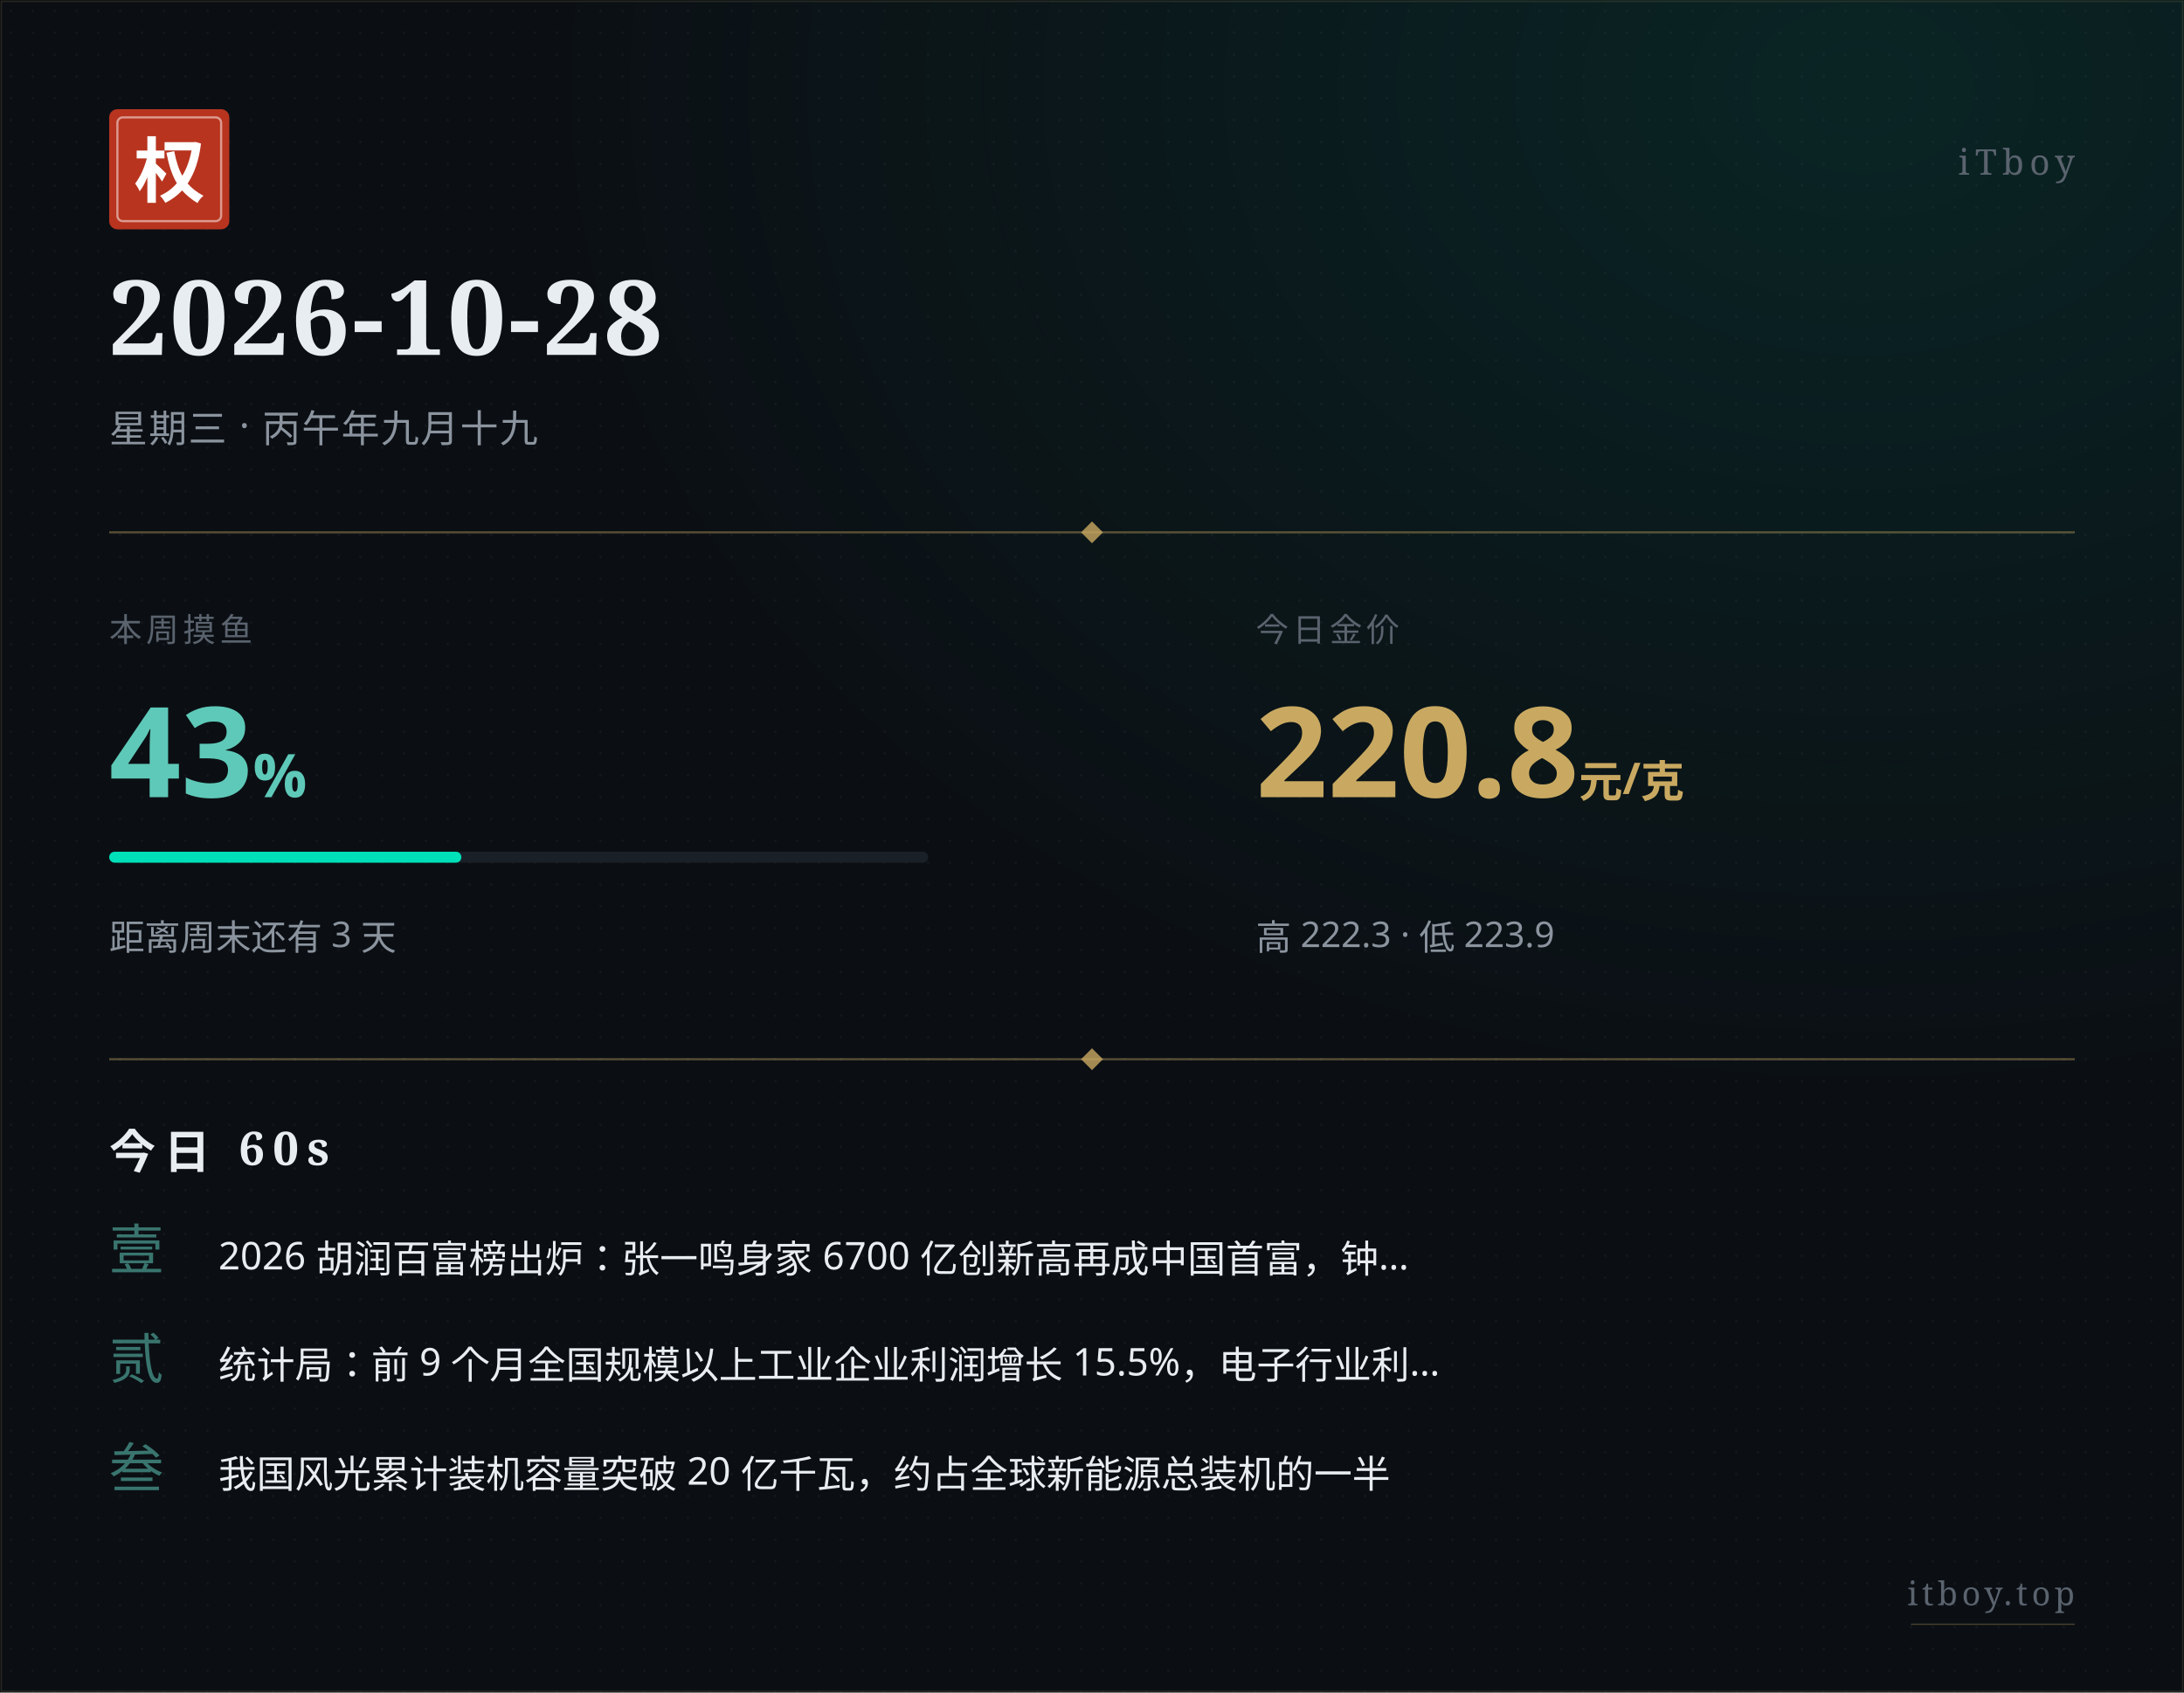
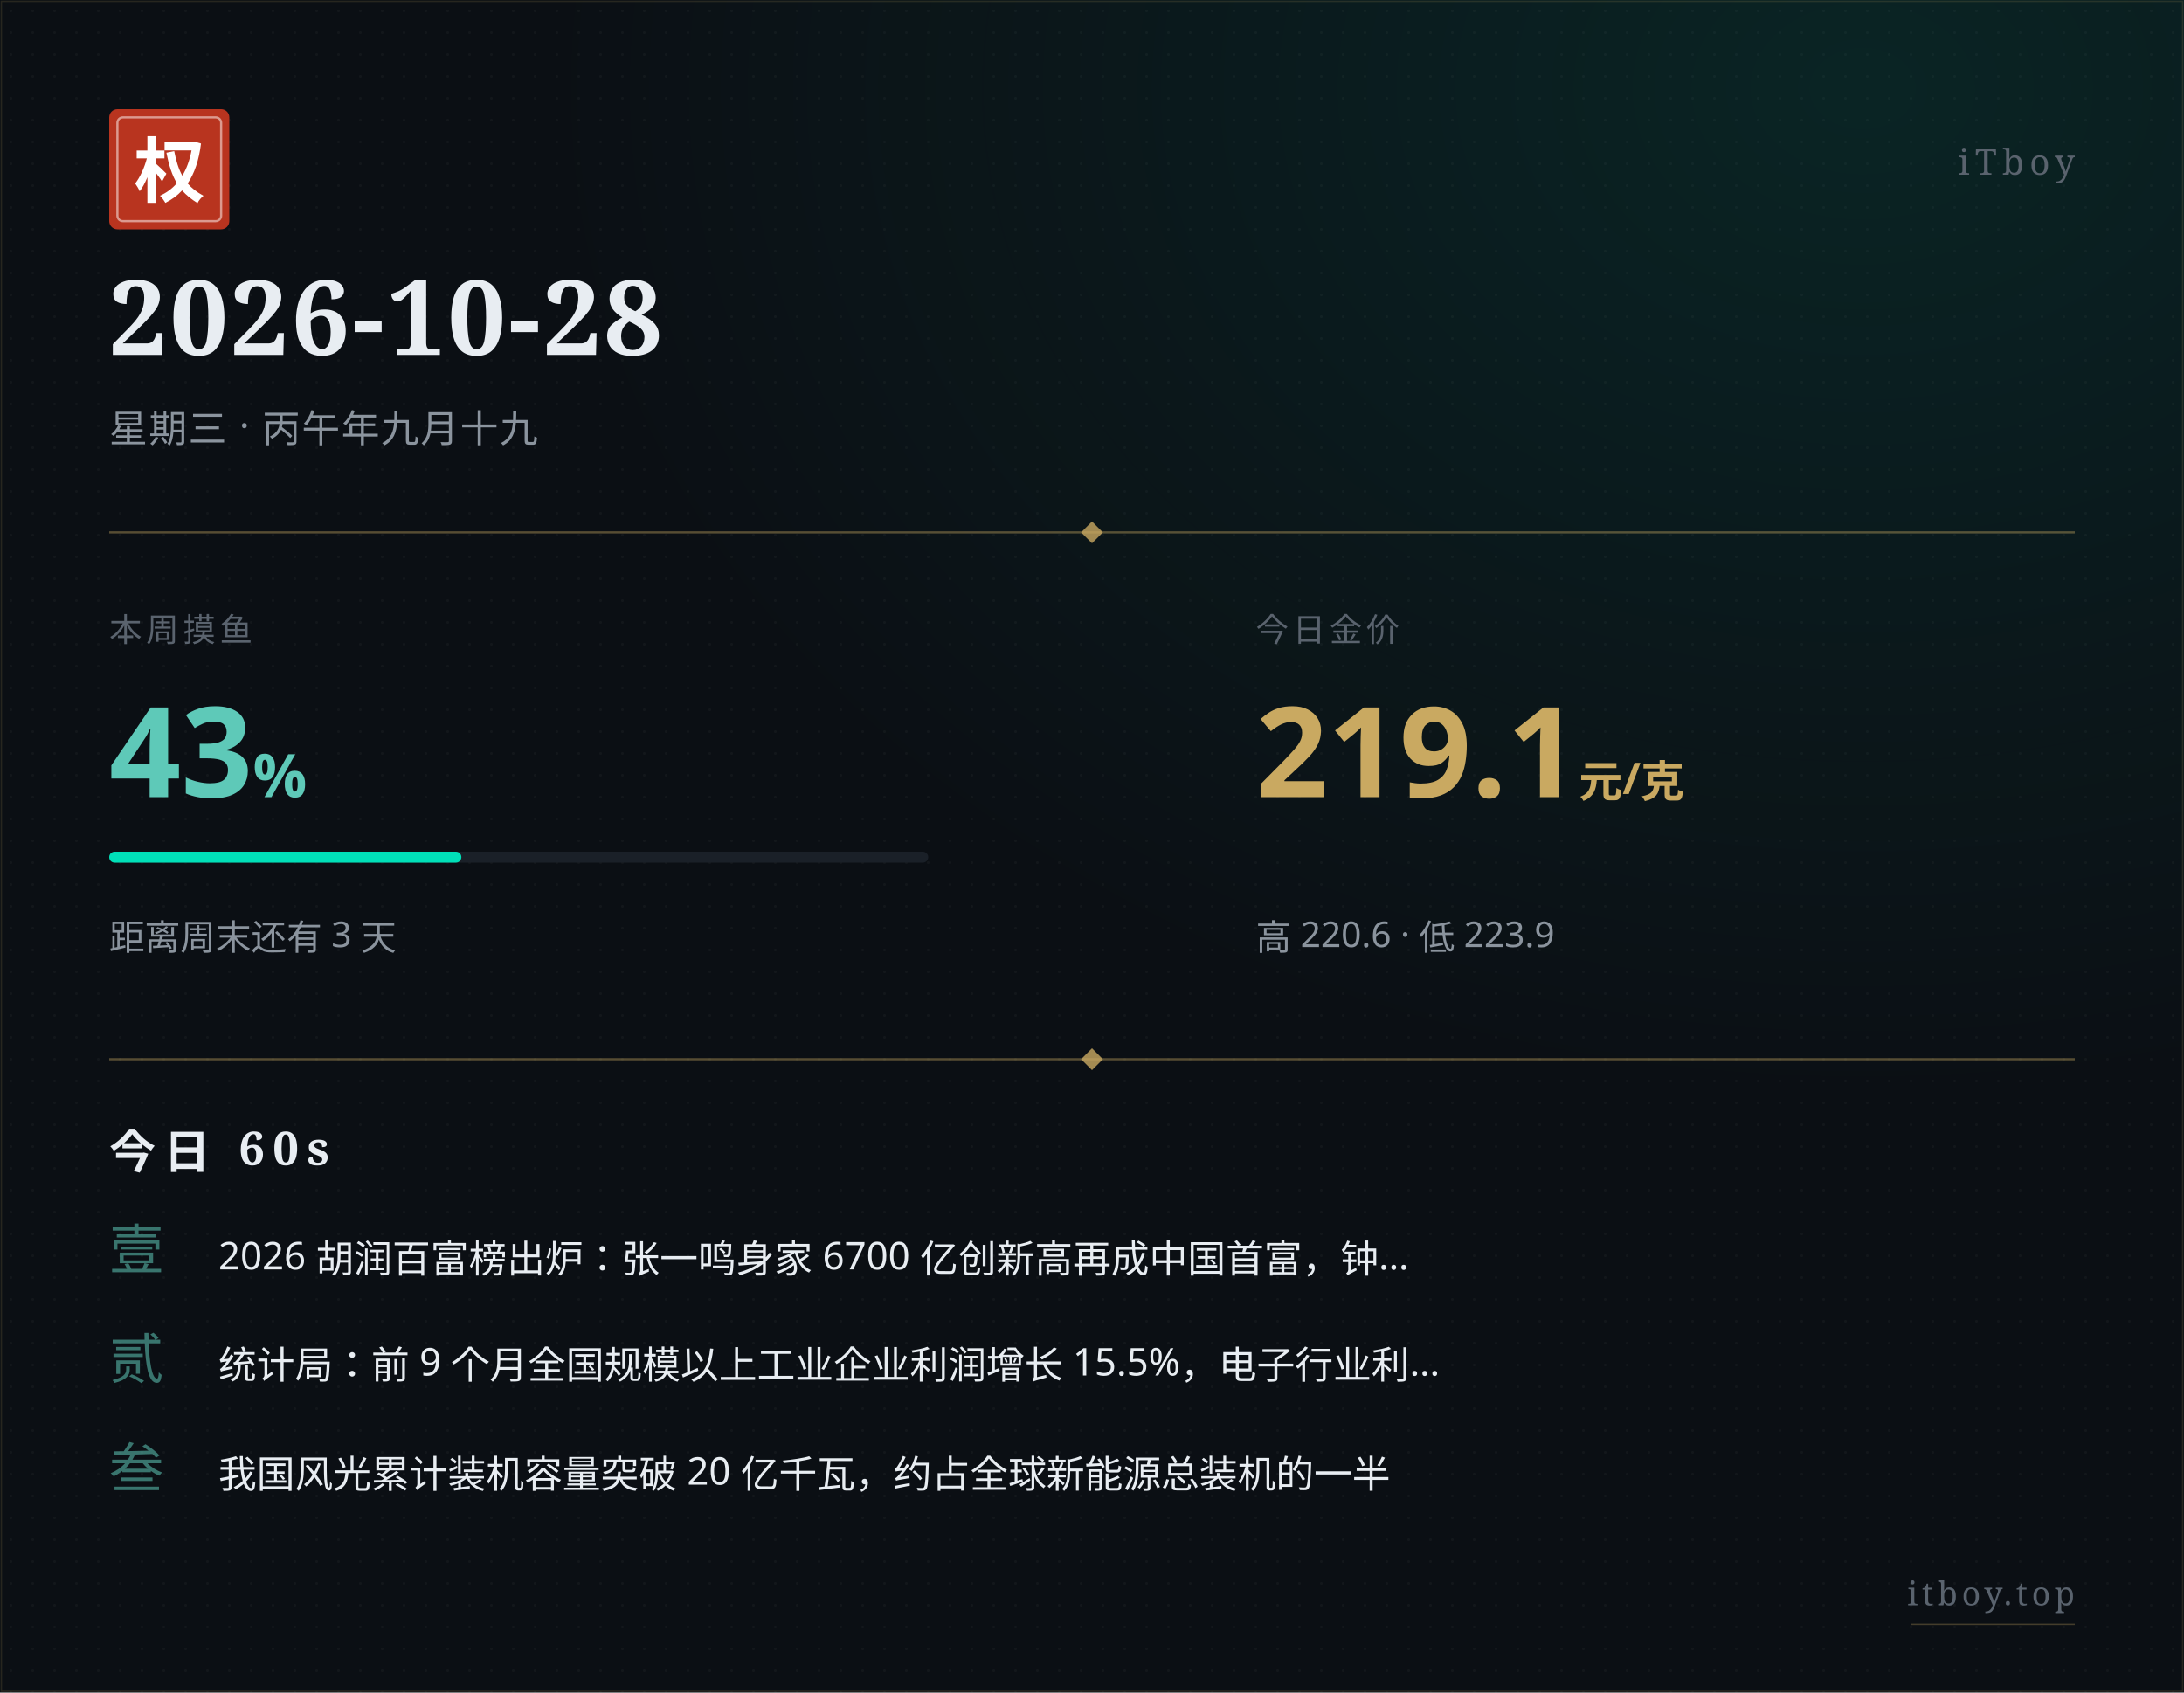
<svg xmlns="http://www.w3.org/2000/svg" width="800" height="620" viewBox="0 0 800 620">
  <defs>
    <pattern id="paper" x="0" y="0" width="8" height="8" patternUnits="userSpaceOnUse">
      <circle cx="4" cy="4" r="0.5" fill="#ffffff" opacity="0.035" />
    </pattern>
    <radialGradient id="glow" cx="0.85" cy="0.05" r="0.6">
      <stop offset="0%" stop-color="#00e0b8" stop-opacity="0.10" />
      <stop offset="100%" stop-color="#00e0b8" stop-opacity="0" />
    </radialGradient>
  </defs>
  <rect width="800" height="620" fill="#0b0f14" />
  <rect width="800" height="620" fill="url(#paper)" />
  <rect width="800" height="620" fill="url(#glow)" />
  <rect x="0.5" y="0.5" width="799" height="619" fill="none" stroke="#c9a961" stroke-width="0.5" opacity="0.15" />
  <g transform="translate(40, 40)">
    <rect width="44" height="44" rx="3" fill="#b8341f" />
    <rect x="3" y="3" width="38" height="38" rx="2" fill="none" stroke="#ffffff" stroke-width="0.8" opacity="0.5" />
    <text x="22" y="32" text-anchor="middle" font-family="STSong, SimSun, Songti SC, Noto Serif SC, serif" font-size="26" font-weight="700" fill="#ffffff">权</text>
  </g>
  <text x="760" y="64" text-anchor="end" font-family="STSong, SimSun, Songti SC, Noto Serif SC, serif" font-size="13" fill="#5a636e" letter-spacing="2">iTboy</text>
  <text x="40" y="130" font-family="STSong, SimSun, Songti SC, Noto Serif SC, serif" font-size="38" font-weight="700" fill="#e8edf2" letter-spacing="1">2026-10-28</text>
  <text x="40" y="162" font-family="PingFang SC, Hiragino Sans GB, Microsoft YaHei, sans-serif" font-size="14" fill="#8b949e" letter-spacing="0.5">星期三 · 丙午年九月十九</text>
  <line x1="40" y1="195" x2="760" y2="195" stroke="#c9a961" stroke-width="0.8" opacity="0.4" />
  <polygon points="400,191 404,195 400,199 396,195" fill="#c9a961" opacity="0.8" />
  <text x="40" y="235" font-family="PingFang SC, Hiragino Sans GB, Microsoft YaHei, sans-serif" font-size="12" fill="#5a636e" letter-spacing="1.5">本周摸鱼</text>
  <text x="40" y="292" font-family="PingFang SC, Hiragino Sans GB, Microsoft YaHei, sans-serif" font-size="46" font-weight="700" fill="#5ec9b8">43<tspan font-size="22" opacity="0.7">%</tspan>
  </text>
  <rect x="40" y="312" width="300" height="4" rx="2" fill="#1a2028" />
  <rect x="40" y="312" width="129" height="4" rx="2" fill="#00e0b8" />
  <text x="40" y="348" font-family="PingFang SC, Hiragino Sans GB, Microsoft YaHei, sans-serif" font-size="13" fill="#8b949e">距离周末还有 3 天</text>
  <text x="460" y="235" font-family="PingFang SC, Hiragino Sans GB, Microsoft YaHei, sans-serif" font-size="12" fill="#5a636e" letter-spacing="1.5">今日金价</text>
-   <text x="460" y="292" font-family="PingFang SC, Hiragino Sans GB, Microsoft YaHei, sans-serif" font-size="46" font-weight="700" fill="#c9a961">220.8<tspan font-size="16" opacity="0.7"> 元/克</tspan>
+   <text x="460" y="292" font-family="PingFang SC, Hiragino Sans GB, Microsoft YaHei, sans-serif" font-size="46" font-weight="700" fill="#c9a961">219.1<tspan font-size="16" opacity="0.7"> 元/克</tspan>
  </text>
-   <text x="460" y="348" font-family="PingFang SC, Hiragino Sans GB, Microsoft YaHei, sans-serif" font-size="13" fill="#8b949e">高 222.3 · 低 223.9</text>
+   <text x="460" y="348" font-family="PingFang SC, Hiragino Sans GB, Microsoft YaHei, sans-serif" font-size="13" fill="#8b949e">高 220.6 · 低 223.9</text>
  <line x1="40" y1="388" x2="760" y2="388" stroke="#c9a961" stroke-width="0.8" opacity="0.4" />
  <polygon points="400,384 404,388 400,392 396,388" fill="#c9a961" opacity="0.8" />
  <text x="40" y="428" font-family="STSong, SimSun, Songti SC, Noto Serif SC, serif" font-size="17" font-weight="700" fill="#e8edf2" letter-spacing="3">今日 60s</text>
  <text x="40" y="465" font-family="STSong, SimSun, Songti SC, Noto Serif SC, serif" font-size="20" fill="#5ec9b8" opacity="0.55">壹</text>
  <text x="80" y="465" font-family="PingFang SC, Hiragino Sans GB, Microsoft YaHei, sans-serif" font-size="14" fill="#e8edf2">2026 胡润百富榜出炉：张一鸣身家 6700 亿创新高再成中国首富，钟…</text>
  <text x="40" y="505" font-family="STSong, SimSun, Songti SC, Noto Serif SC, serif" font-size="20" fill="#5ec9b8" opacity="0.55">贰</text>
  <text x="80" y="505" font-family="PingFang SC, Hiragino Sans GB, Microsoft YaHei, sans-serif" font-size="14" fill="#e8edf2">统计局：前 9 个月全国规模以上工业企业利润增长 15.5%，电子行业利…</text>
  <text x="40" y="545" font-family="STSong, SimSun, Songti SC, Noto Serif SC, serif" font-size="20" fill="#5ec9b8" opacity="0.55">叁</text>
  <text x="80" y="545" font-family="PingFang SC, Hiragino Sans GB, Microsoft YaHei, sans-serif" font-size="14" fill="#e8edf2">我国风光累计装机容量突破 20 亿千瓦，约占全球新能源总装机的一半</text>
  <text x="760" y="588" text-anchor="end" font-family="STSong, SimSun, Songti SC, Noto Serif SC, serif" font-size="12" fill="#5a636e" letter-spacing="1.5">itboy.top</text>
  <line x1="700" y1="595" x2="760" y2="595" stroke="#c9a961" stroke-width="0.5" opacity="0.3" />
</svg>
